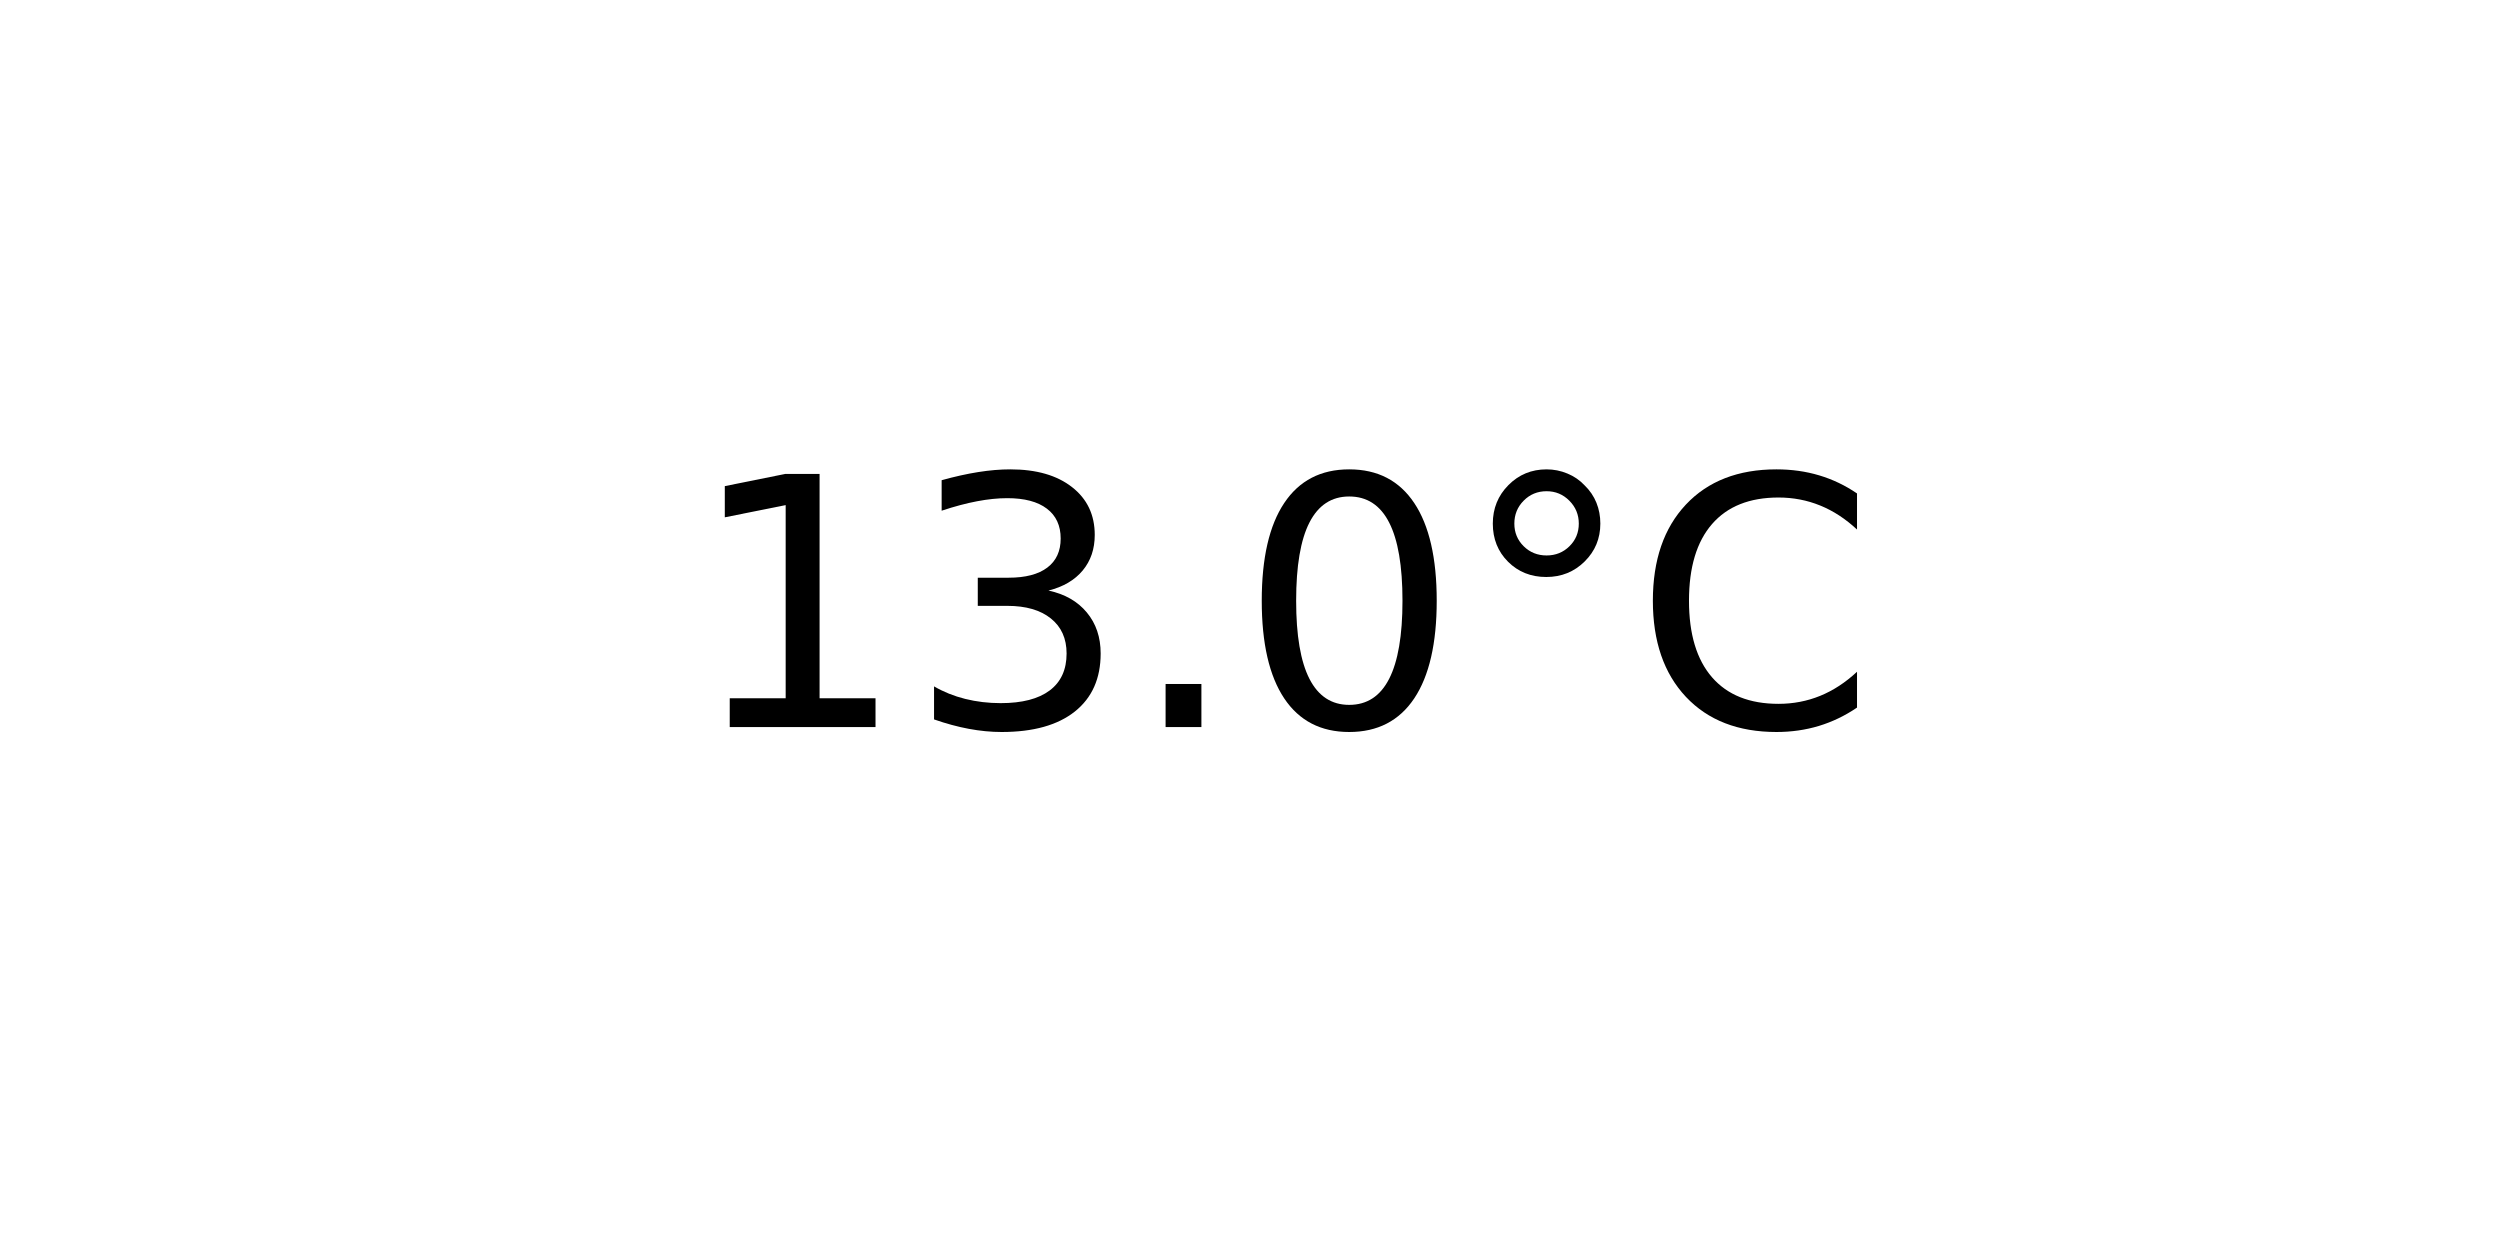
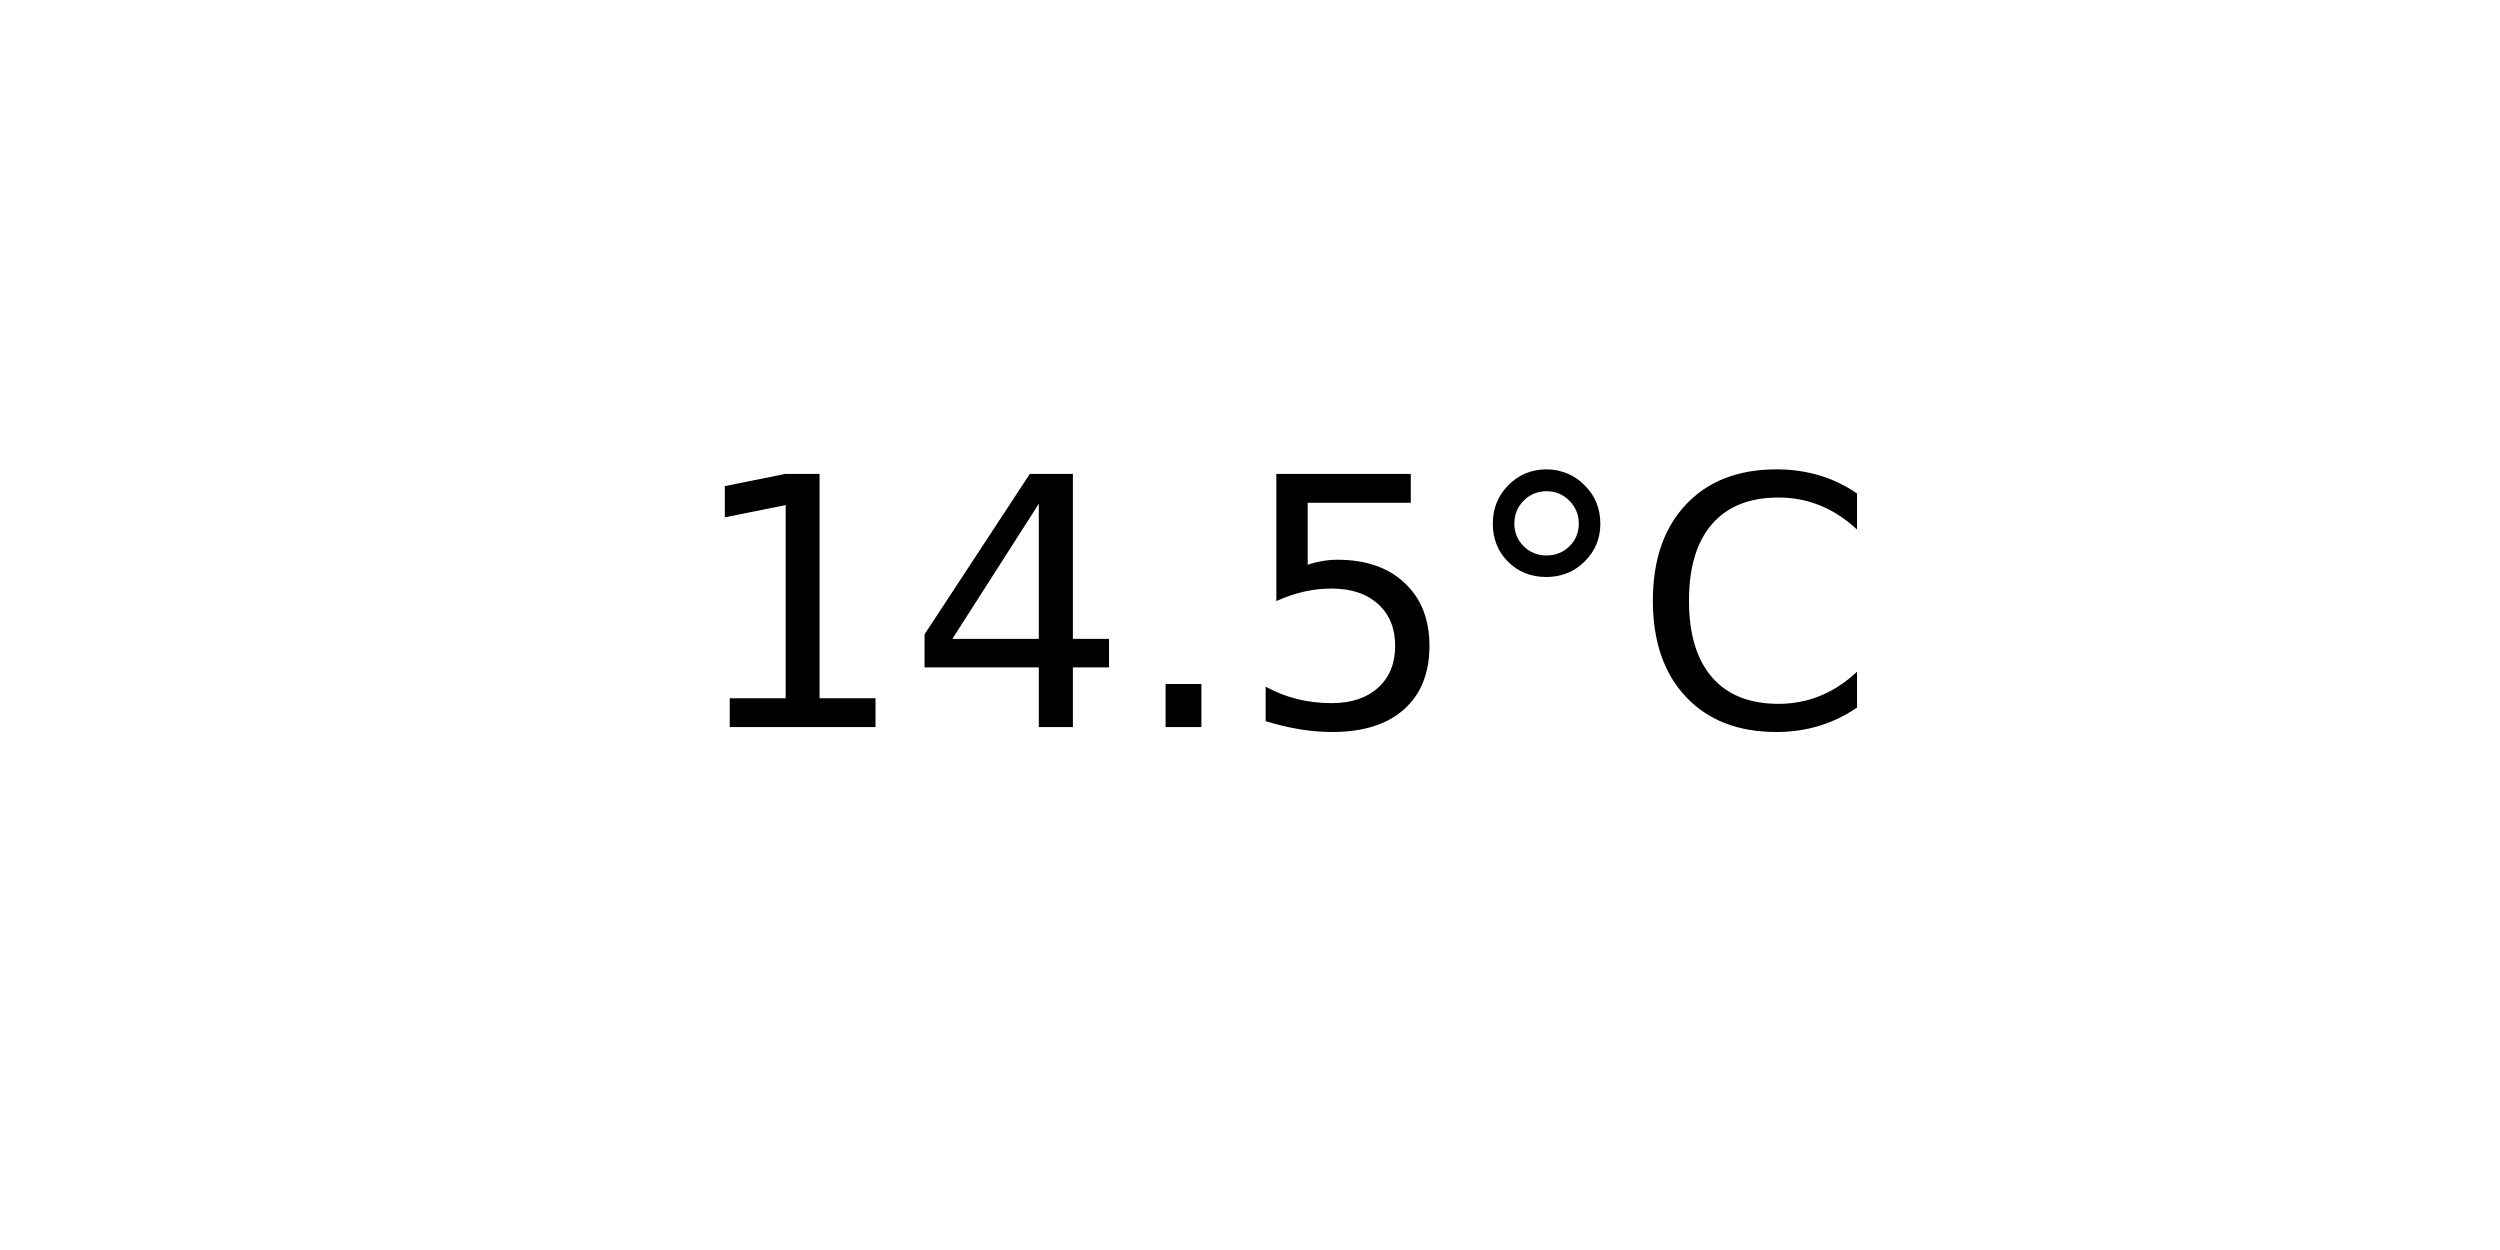
<svg xmlns="http://www.w3.org/2000/svg" xmlns:xlink="http://www.w3.org/1999/xlink" width="72pt" height="36pt" viewBox="0 0 72 36" version="1.1">
  <defs>
    <style type="text/css">*{stroke-linejoin: round; stroke-linecap: butt}</style>
  </defs>
  <g id="figure_1">
    <g id="axes_1">
      <g id="text_1">
        <g transform="translate(19.77578 20.93937) scale(0.1 -0.1)">
          <defs>
            <path id="DejaVuSans-31" d="M 794 531  L 1825 531  L 1825 4091  L 703 3866  L 703 4441  L 1819 4666  L 2450 4666  L 2450 531  L 3481 531  L 3481 0  L 794 0  L 794 531  z " transform="scale(0.015625)" />
-             <path id="DejaVuSans-33" d="M 2597 2516  Q 3050 2419 3304 2112  Q 3559 1806 3559 1356  Q 3559 666 3084 287  Q 2609 -91 1734 -91  Q 1441 -91 1130 -33  Q 819 25 488 141  L 488 750  Q 750 597 1062 519  Q 1375 441 1716 441  Q 2309 441 2620 675  Q 2931 909 2931 1356  Q 2931 1769 2642 2001  Q 2353 2234 1838 2234  L 1294 2234  L 1294 2753  L 1863 2753  Q 2328 2753 2575 2939  Q 2822 3125 2822 3475  Q 2822 3834 2567 4026  Q 2313 4219 1838 4219  Q 1578 4219 1281 4162  Q 984 4106 628 3988  L 628 4550  Q 988 4650 1302 4700  Q 1616 4750 1894 4750  Q 2613 4750 3031 4423  Q 3450 4097 3450 3541  Q 3450 3153 3228 2886  Q 3006 2619 2597 2516  z " transform="scale(0.015625)" />
+             <path id="DejaVuSans-34" d="M 2419 4116  L 825 1625  L 2419 1625  L 2419 4116  z M 2253 4666  L 3047 4666  L 3047 1625  L 3713 1625  L 3713 1100  L 3047 1100  L 3047 0  L 2419 0  L 2419 1100  L 313 1100  L 313 1709  L 2253 4666  z " transform="scale(0.015625)" />
            <path id="DejaVuSans-2e" d="M 684 794  L 1344 794  L 1344 0  L 684 0  L 684 794  z " transform="scale(0.015625)" />
-             <path id="DejaVuSans-30" d="M 2034 4250  Q 1547 4250 1301 3770  Q 1056 3291 1056 2328  Q 1056 1369 1301 889  Q 1547 409 2034 409  Q 2525 409 2770 889  Q 3016 1369 3016 2328  Q 3016 3291 2770 3770  Q 2525 4250 2034 4250  z M 2034 4750  Q 2819 4750 3233 4129  Q 3647 3509 3647 2328  Q 3647 1150 3233 529  Q 2819 -91 2034 -91  Q 1250 -91 836 529  Q 422 1150 422 2328  Q 422 3509 836 4129  Q 1250 4750 2034 4750  z " transform="scale(0.015625)" />
+             <path id="DejaVuSans-35" d="M 691 4666  L 3169 4666  L 3169 4134  L 1269 4134  L 1269 2991  Q 1406 3038 1543 3061  Q 1681 3084 1819 3084  Q 2600 3084 3056 2656  Q 3513 2228 3513 1497  Q 3513 744 3044 326  Q 2575 -91 1722 -91  Q 1428 -91 1123 -41  Q 819 9 494 109  L 494 744  Q 775 591 1075 516  Q 1375 441 1709 441  Q 2250 441 2565 725  Q 2881 1009 2881 1497  Q 2881 1984 2565 2268  Q 2250 2553 1709 2553  Q 1456 2553 1204 2497  Q 953 2441 691 2322  L 691 4666  z " transform="scale(0.015625)" />
            <path id="DejaVuSans-b0" d="M 1600 4347  Q 1350 4347 1178 4173  Q 1006 4000 1006 3750  Q 1006 3503 1178 3333  Q 1350 3163 1600 3163  Q 1850 3163 2022 3333  Q 2194 3503 2194 3750  Q 2194 3997 2020 4172  Q 1847 4347 1600 4347  z M 1600 4750  Q 1800 4750 1984 4673  Q 2169 4597 2303 4453  Q 2447 4313 2519 4134  Q 2591 3956 2591 3750  Q 2591 3338 2302 3052  Q 2013 2766 1594 2766  Q 1172 2766 890 3047  Q 609 3328 609 3750  Q 609 4169 896 4459  Q 1184 4750 1600 4750  z " transform="scale(0.015625)" />
            <path id="DejaVuSans-43" d="M 4122 4306  L 4122 3641  Q 3803 3938 3442 4084  Q 3081 4231 2675 4231  Q 1875 4231 1450 3742  Q 1025 3253 1025 2328  Q 1025 1406 1450 917  Q 1875 428 2675 428  Q 3081 428 3442 575  Q 3803 722 4122 1019  L 4122 359  Q 3791 134 3420 21  Q 3050 -91 2638 -91  Q 1578 -91 968 557  Q 359 1206 359 2328  Q 359 3453 968 4101  Q 1578 4750 2638 4750  Q 3056 4750 3426 4639  Q 3797 4528 4122 4306  z " transform="scale(0.015625)" />
          </defs>
          <use xlink:href="#DejaVuSans-31" />
-           <use xlink:href="#DejaVuSans-33" x="63.623" />
+           <use xlink:href="#DejaVuSans-34" x="63.623" />
          <use xlink:href="#DejaVuSans-2e" x="127.246" />
-           <use xlink:href="#DejaVuSans-30" x="159.033" />
+           <use xlink:href="#DejaVuSans-35" x="159.033" />
          <use xlink:href="#DejaVuSans-b0" x="222.656" />
          <use xlink:href="#DejaVuSans-43" x="272.656" />
        </g>
      </g>
    </g>
  </g>
</svg>
